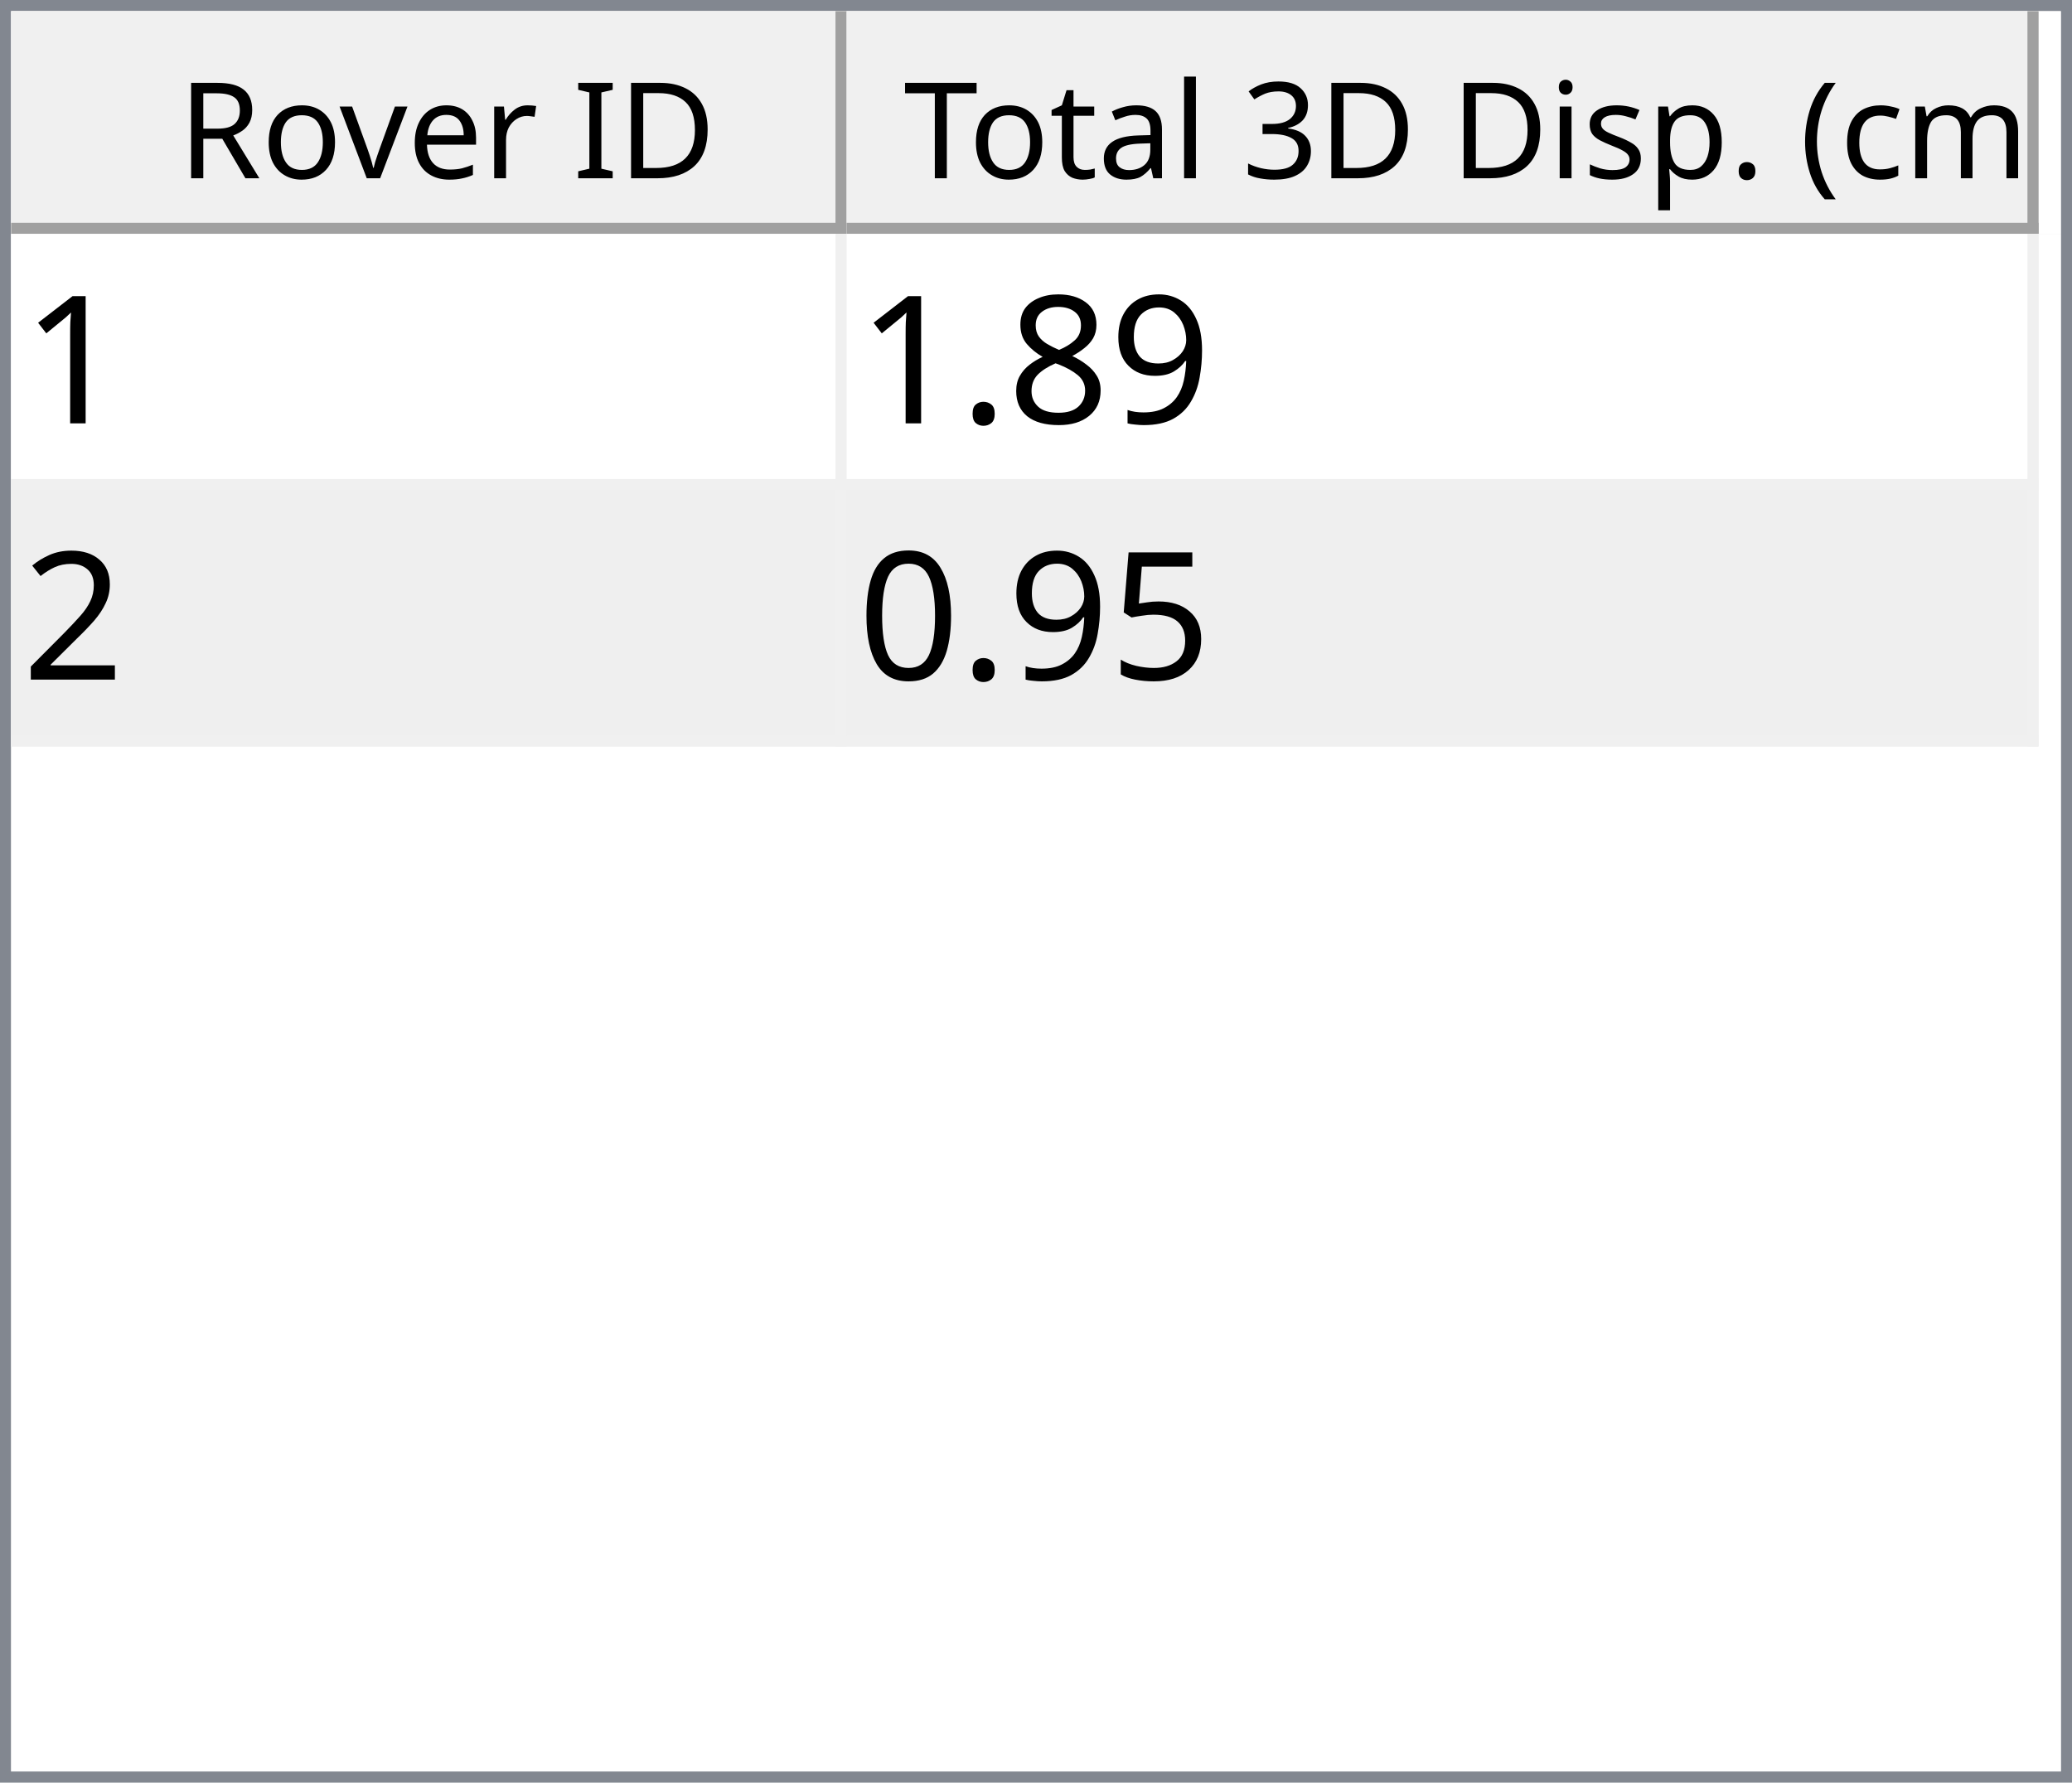
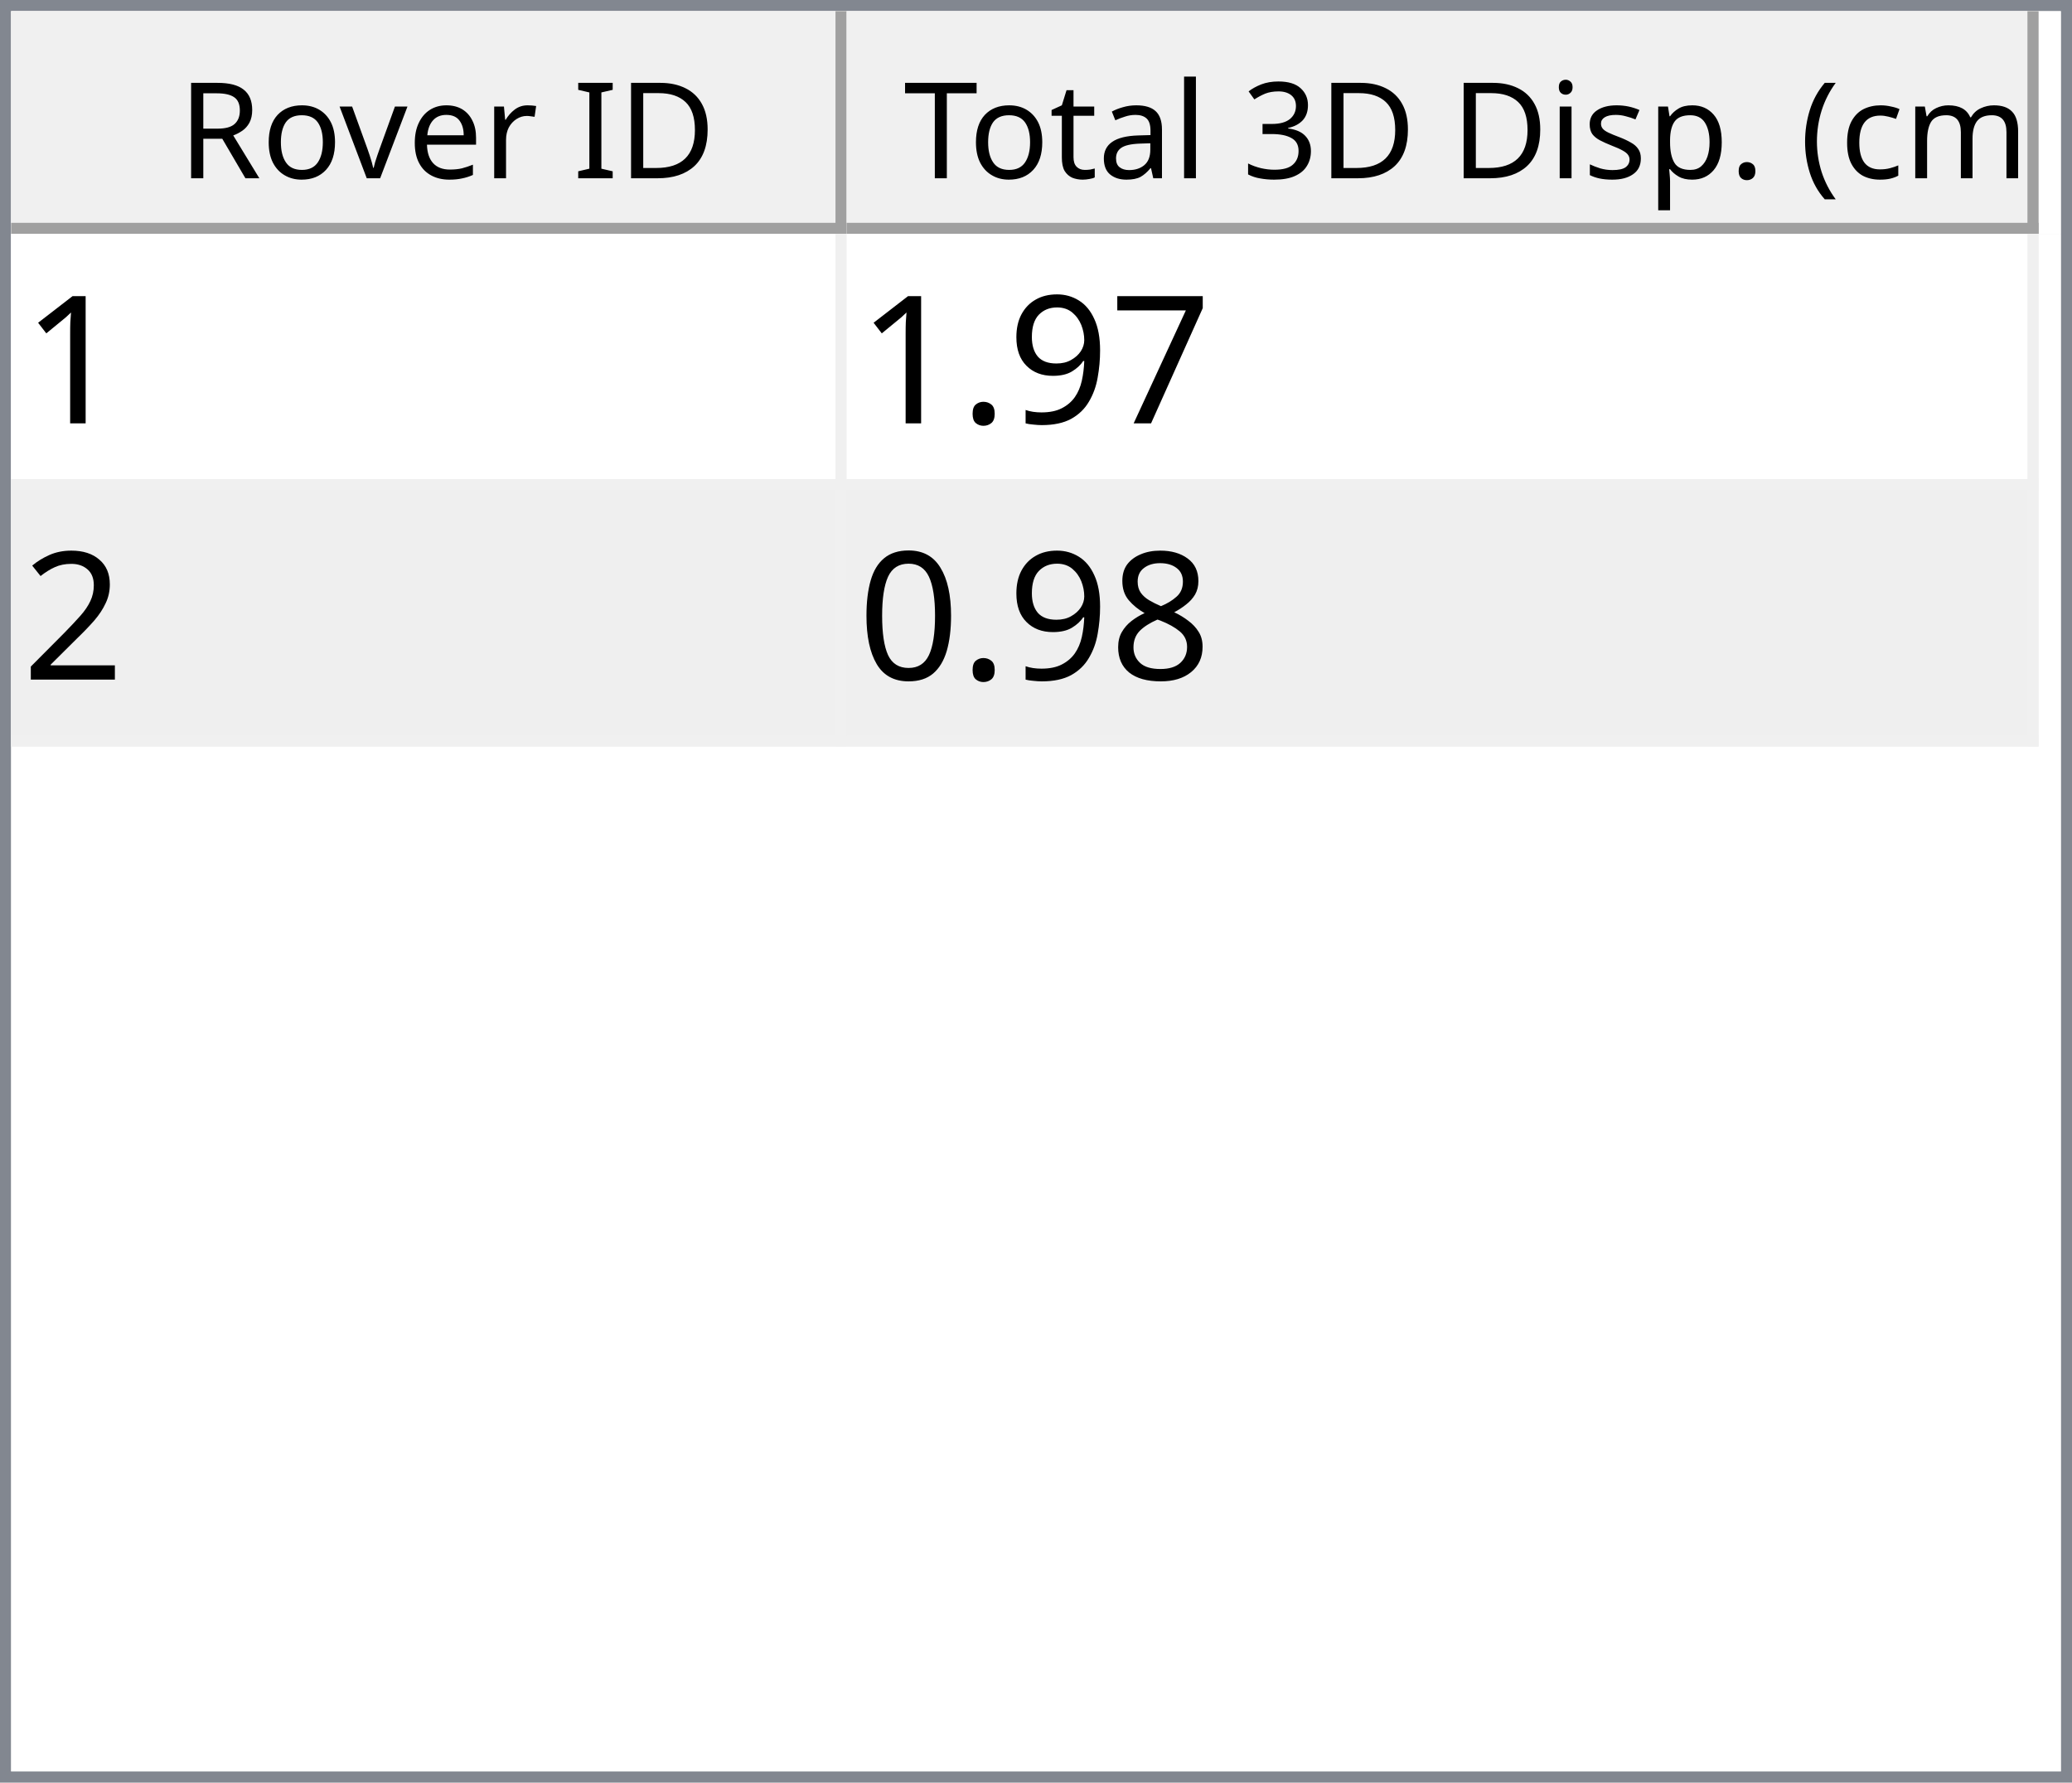
<svg xmlns="http://www.w3.org/2000/svg" style="fill-opacity:1; color-rendering:auto; color-interpolation:auto; text-rendering:auto; stroke:black; stroke-linecap:square; stroke-miterlimit:10; shape-rendering:auto; stroke-opacity:1; fill:black; stroke-dasharray:none; font-weight:normal; stroke-width:1; font-family:'Dialog'; font-style:normal; stroke-linejoin:miter; font-size:12px; stroke-dashoffset:0; image-rendering:auto;" width="186" height="160">
  <defs id="genericDefs" />
  <g>
    <defs id="defs1">
      <clipPath clipPathUnits="userSpaceOnUse" id="clipPath1">
        <path d="M0 0 L186 0 L186 160 L0 160 L0 0 Z" />
      </clipPath>
      <clipPath clipPathUnits="userSpaceOnUse" id="clipPath2">
        <path d="M0 0 L0 160 L186 160 L186 0 Z" />
      </clipPath>
      <clipPath clipPathUnits="userSpaceOnUse" id="clipPath3">
        <path d="M0 0 L0 20 L184 20 L184 0 Z" />
      </clipPath>
      <clipPath clipPathUnits="userSpaceOnUse" id="clipPath4">
        <path d="M0 0 L0 20 L75 20 L75 0 Z" />
      </clipPath>
      <clipPath clipPathUnits="userSpaceOnUse" id="clipPath5">
        <path d="M1 1 L1 19 L74 19 L74 1 Z" />
      </clipPath>
      <clipPath clipPathUnits="userSpaceOnUse" id="clipPath6">
        <path d="M0 0 L0 18 L73 18 L73 0 Z" />
      </clipPath>
      <clipPath clipPathUnits="userSpaceOnUse" id="clipPath7">
        <path d="M-0.5 -0.5 L-0.5 19.5 L74.5 19.5 L74.5 -0.5 Z" />
      </clipPath>
      <clipPath clipPathUnits="userSpaceOnUse" id="clipPath8">
        <path d="M0 0 L0 20 L107 20 L107 0 Z" />
      </clipPath>
      <clipPath clipPathUnits="userSpaceOnUse" id="clipPath9">
        <path d="M1 1 L1 19 L106 19 L106 1 Z" />
      </clipPath>
      <clipPath clipPathUnits="userSpaceOnUse" id="clipPath10">
        <path d="M0 0 L0 18 L105 18 L105 0 Z" />
      </clipPath>
      <clipPath clipPathUnits="userSpaceOnUse" id="clipPath11">
        <path d="M-0.5 -0.5 L-0.5 19.5 L106.5 19.5 L106.5 -0.5 Z" />
      </clipPath>
      <clipPath clipPathUnits="userSpaceOnUse" id="clipPath12">
        <path d="M0 0 L0 138 L184 138 L184 0 Z" />
      </clipPath>
      <clipPath clipPathUnits="userSpaceOnUse" id="clipPath13">
        <path d="M0 0 L0 46 L182 46 L182 0 Z" />
      </clipPath>
      <clipPath clipPathUnits="userSpaceOnUse" id="clipPath14">
        <path d="M-0.5 -0.5 L-0.5 45.5 L181.5 45.5 L181.5 -0.5 Z" />
      </clipPath>
      <clipPath clipPathUnits="userSpaceOnUse" id="clipPath15">
        <path d="M0 0 L0 22 L74 22 L74 0 Z" />
      </clipPath>
      <clipPath clipPathUnits="userSpaceOnUse" id="clipPath16">
        <path d="M0 0 L0 22 L106 22 L106 0 Z" />
      </clipPath>
      <font horiz-adv-x="64.551" id="font1">
        <font-face ascent="107.91" descent="25.098" units-per-em="100" style="font-style:normal; font-family:Segoe UI; font-weight:normal;" />
        <missing-glyph horiz-adv-x="64.551" d="M8.109 0 L8.109 68.266 L56.453 68.266 L56.453 0 L8.109 0 ZM15.328 7.234 L49.219 7.234 L49.219 61.031 L15.328 61.031 L15.328 7.234 Z" />
        <glyph unicode="D" horiz-adv-x="70.117" d="M9.188 0 L9.188 70.016 L28.516 70.016 Q65.531 70.016 65.531 35.891 Q65.531 19.672 55.25 9.836 Q44.969 0 27.734 0 L9.188 0 ZM17.391 62.594 L17.391 7.422 L27.828 7.422 Q41.609 7.422 49.273 14.797 Q56.938 22.172 56.938 35.688 Q56.938 62.594 28.328 62.594 L17.391 62.594 Z" />
        <glyph unicode="I" horiz-adv-x="26.611" d="M17.391 0 L9.188 0 L9.188 70.016 L17.391 70.016 L17.391 0 Z" />
        <glyph unicode=" " horiz-adv-x="27.393" d="" />
        <glyph unicode="r" horiz-adv-x="34.766" d="M34.188 41.891 Q32.078 43.5 28.125 43.5 Q23 43.5 19.555 38.672 Q16.109 33.844 16.109 25.484 L16.109 0 L8.109 0 L8.109 50 L16.109 50 L16.109 39.703 L16.312 39.703 Q18.016 44.969 21.531 47.922 Q25.047 50.875 29.391 50.875 Q32.516 50.875 34.188 50.203 L34.188 41.891 Z" />
        <glyph unicode="e" horiz-adv-x="52.295" d="M48.297 23 L12.984 23 Q13.188 14.656 17.484 10.109 Q21.781 5.562 29.297 5.562 Q37.75 5.562 44.828 11.141 L44.828 3.609 Q38.234 -1.172 27.391 -1.172 Q16.797 -1.172 10.742 5.641 Q4.688 12.453 4.688 24.812 Q4.688 36.469 11.305 43.82 Q17.922 51.172 27.734 51.172 Q37.547 51.172 42.922 44.828 Q48.297 38.484 48.297 27.203 L48.297 23 ZM40.094 29.781 Q40.047 36.719 36.75 40.578 Q33.453 44.438 27.594 44.438 Q21.922 44.438 17.969 40.383 Q14.016 36.328 13.094 29.781 L40.094 29.781 Z" />
        <glyph unicode="v" horiz-adv-x="47.9" d="M47.406 50 L27.484 0 L19.625 0 L0.688 50 L9.469 50 L22.172 13.672 Q23.578 9.672 23.922 6.688 L24.125 6.688 Q24.609 10.453 25.688 13.484 L38.969 50 L47.406 50 Z" />
        <glyph unicode="o" horiz-adv-x="58.594" d="M29 -1.172 Q17.922 -1.172 11.305 5.836 Q4.688 12.844 4.688 24.422 Q4.688 37.016 11.57 44.094 Q18.453 51.172 30.172 51.172 Q41.359 51.172 47.633 44.289 Q53.906 37.406 53.906 25.203 Q53.906 13.234 47.141 6.031 Q40.375 -1.172 29 -1.172 ZM29.594 44.438 Q21.875 44.438 17.383 39.188 Q12.891 33.938 12.891 24.703 Q12.891 15.828 17.43 10.695 Q21.969 5.562 29.594 5.562 Q37.359 5.562 41.531 10.594 Q45.703 15.625 45.703 24.906 Q45.703 34.281 41.531 39.359 Q37.359 44.438 29.594 44.438 Z" />
        <glyph unicode="R" horiz-adv-x="59.814" d="M59.375 0 L49.609 0 L37.891 19.625 Q36.281 22.359 34.766 24.289 Q33.25 26.219 31.664 27.438 Q30.078 28.656 28.25 29.219 Q26.422 29.781 24.125 29.781 L17.391 29.781 L17.391 0 L9.188 0 L9.188 70.016 L30.078 70.016 Q34.672 70.016 38.555 68.867 Q42.438 67.719 45.289 65.375 Q48.141 63.031 49.758 59.547 Q51.375 56.062 51.375 51.375 Q51.375 47.703 50.273 44.656 Q49.172 41.609 47.148 39.211 Q45.125 36.812 42.266 35.133 Q39.406 33.453 35.844 32.516 L35.844 32.328 Q37.594 31.547 38.891 30.547 Q40.188 29.547 41.359 28.18 Q42.531 26.812 43.68 25.078 Q44.828 23.344 46.234 21.047 L59.375 0 ZM17.391 62.594 L17.391 37.203 L28.516 37.203 Q31.594 37.203 34.203 38.133 Q36.812 39.062 38.719 40.797 Q40.625 42.531 41.703 45.047 Q42.781 47.562 42.781 50.688 Q42.781 56.297 39.141 59.445 Q35.5 62.594 28.609 62.594 L17.391 62.594 Z" />
        <glyph unicode=")" horiz-adv-x="30.176" d="M8.297 -15.922 L1.172 -15.922 Q16.406 2.344 16.406 26.812 Q16.406 51.469 1.078 70.016 L8.297 70.016 Q23.531 52.156 23.531 26.703 Q23.531 1.375 8.297 -15.922 Z" />
        <glyph unicode="m" horiz-adv-x="86.133" d="M79.109 0 L71.094 0 L71.094 28.719 Q71.094 37.016 68.531 40.727 Q65.969 44.438 59.906 44.438 Q54.781 44.438 51.195 39.75 Q47.609 35.062 47.609 28.516 L47.609 0 L39.594 0 L39.594 29.688 Q39.594 44.438 28.219 44.438 Q22.953 44.438 19.531 40.016 Q16.109 35.594 16.109 28.516 L16.109 0 L8.109 0 L8.109 50 L16.109 50 L16.109 42.094 L16.312 42.094 Q21.625 51.172 31.844 51.172 Q36.969 51.172 40.773 48.312 Q44.578 45.453 46 40.828 Q51.562 51.172 62.594 51.172 Q79.109 51.172 79.109 30.812 L79.109 0 Z" />
        <glyph unicode="c" horiz-adv-x="46.191" d="M42.188 2.297 Q36.422 -1.172 28.516 -1.172 Q17.828 -1.172 11.258 5.789 Q4.688 12.75 4.688 23.828 Q4.688 36.188 11.766 43.68 Q18.844 51.172 30.672 51.172 Q37.25 51.172 42.281 48.734 L42.281 40.531 Q36.719 44.438 30.375 44.438 Q22.703 44.438 17.797 38.945 Q12.891 33.453 12.891 24.516 Q12.891 15.719 17.508 10.641 Q22.125 5.562 29.891 5.562 Q36.422 5.562 42.188 9.906 L42.188 2.297 Z" />
        <glyph unicode="(" horiz-adv-x="30.176" d="M29.109 -15.922 L21.969 -15.922 Q6.844 1.375 6.844 26.703 Q6.844 52.156 21.969 70.016 L29.203 70.016 Q13.875 51.469 13.875 26.812 Q13.875 2.344 29.109 -15.922 Z" />
        <glyph unicode="." horiz-adv-x="21.68" d="M10.891 -1.078 Q8.641 -1.078 7.055 0.539 Q5.469 2.156 5.469 4.391 Q5.469 6.641 7.055 8.273 Q8.641 9.906 10.891 9.906 Q13.188 9.906 14.797 8.273 Q16.406 6.641 16.406 4.391 Q16.406 2.156 14.797 0.539 Q13.188 -1.078 10.891 -1.078 Z" />
        <glyph unicode="p" horiz-adv-x="58.789" d="M16.312 7.234 L16.109 7.234 L16.109 -23 L8.109 -23 L8.109 50 L16.109 50 L16.109 41.219 L16.312 41.219 Q22.219 51.172 33.594 51.172 Q43.266 51.172 48.688 44.461 Q54.109 37.75 54.109 26.469 Q54.109 13.922 48 6.375 Q41.891 -1.172 31.297 -1.172 Q21.578 -1.172 16.312 7.234 ZM16.109 27.391 L16.109 20.406 Q16.109 14.203 20.141 9.883 Q24.172 5.562 30.375 5.562 Q37.641 5.562 41.773 11.133 Q45.906 16.703 45.906 26.609 Q45.906 34.969 42.047 39.703 Q38.188 44.438 31.594 44.438 Q24.609 44.438 20.359 39.578 Q16.109 34.719 16.109 27.391 Z" />
        <glyph unicode="s" horiz-adv-x="42.432" d="M5.078 1.812 L5.078 10.406 Q11.625 5.562 19.484 5.562 Q30.031 5.562 30.031 12.594 Q30.031 14.594 29.125 15.992 Q28.219 17.391 26.68 18.461 Q25.141 19.531 23.07 20.383 Q21 21.234 18.609 22.172 Q15.281 23.484 12.766 24.828 Q10.25 26.172 8.57 27.859 Q6.891 29.547 6.031 31.695 Q5.172 33.844 5.172 36.719 Q5.172 40.234 6.789 42.945 Q8.406 45.656 11.086 47.484 Q13.766 49.312 17.211 50.242 Q20.656 51.172 24.312 51.172 Q30.812 51.172 35.938 48.922 L35.938 40.828 Q30.422 44.438 23.25 44.438 Q21 44.438 19.195 43.922 Q17.391 43.406 16.094 42.477 Q14.797 41.547 14.086 40.258 Q13.375 38.969 13.375 37.406 Q13.375 35.453 14.086 34.133 Q14.797 32.812 16.164 31.789 Q17.531 30.766 19.484 29.938 Q21.438 29.109 23.922 28.125 Q27.25 26.859 29.883 25.516 Q32.516 24.172 34.375 22.484 Q36.234 20.797 37.234 18.602 Q38.234 16.406 38.234 13.375 Q38.234 9.672 36.602 6.938 Q34.969 4.203 32.234 2.398 Q29.5 0.594 25.93 -0.289 Q22.359 -1.172 18.453 -1.172 Q10.75 -1.172 5.078 1.812 Z" />
        <glyph unicode="i" horiz-adv-x="24.219" d="M12.203 62.703 Q10.062 62.703 8.547 64.164 Q7.031 65.625 7.031 67.875 Q7.031 70.125 8.547 71.609 Q10.062 73.094 12.203 73.094 Q14.406 73.094 15.945 71.609 Q17.484 70.125 17.484 67.875 Q17.484 65.719 15.945 64.211 Q14.406 62.703 12.203 62.703 ZM16.109 0 L8.109 0 L8.109 50 L16.109 50 L16.109 0 Z" />
        <glyph unicode="3" horiz-adv-x="53.906" d="M46.531 19.828 Q46.531 15.094 44.75 11.211 Q42.969 7.328 39.719 4.57 Q36.469 1.812 31.93 0.297 Q27.391 -1.219 21.922 -1.219 Q11.922 -1.219 6 2.594 L6 11.188 Q13.094 5.609 22.219 5.609 Q25.875 5.609 28.828 6.539 Q31.781 7.469 33.906 9.227 Q36.031 10.984 37.18 13.477 Q38.328 15.969 38.328 19.094 Q38.328 32.812 18.797 32.812 L12.984 32.812 L12.984 39.594 L18.5 39.594 Q35.797 39.594 35.797 52.484 Q35.797 64.406 22.609 64.406 Q15.188 64.406 8.688 59.422 L8.688 67.188 Q15.375 71.188 24.609 71.188 Q29 71.188 32.57 69.969 Q36.141 68.75 38.68 66.555 Q41.219 64.359 42.609 61.281 Q44 58.203 44 54.5 Q44 40.672 30.031 36.719 L30.031 36.531 Q33.594 36.141 36.625 34.797 Q39.656 33.453 41.852 31.305 Q44.047 29.156 45.289 26.25 Q46.531 23.344 46.531 19.828 Z" />
        <glyph unicode="l" horiz-adv-x="24.219" d="M16.109 0 L8.109 0 L8.109 74.031 L16.109 74.031 L16.109 0 Z" />
        <glyph unicode="a" horiz-adv-x="50.879" d="M43.891 0 L35.891 0 L35.891 7.812 L35.688 7.812 Q30.469 -1.172 20.312 -1.172 Q12.844 -1.172 8.617 2.781 Q4.391 6.734 4.391 13.281 Q4.391 27.297 20.906 29.594 L35.891 31.688 Q35.891 44.438 25.594 44.438 Q16.547 44.438 9.281 38.281 L9.281 46.484 Q16.656 51.172 26.266 51.172 Q43.891 51.172 43.891 32.516 L43.891 0 ZM35.891 25.297 L23.828 23.641 Q18.266 22.859 15.43 20.875 Q12.594 18.891 12.594 13.875 Q12.594 10.203 15.211 7.883 Q17.828 5.562 22.172 5.562 Q28.125 5.562 32.008 9.742 Q35.891 13.922 35.891 20.312 L35.891 25.297 Z" />
        <glyph unicode="t" horiz-adv-x="33.887" d="M31.297 0.484 Q28.469 -1.078 23.828 -1.078 Q10.688 -1.078 10.688 13.578 L10.688 43.172 L2.094 43.172 L2.094 50 L10.688 50 L10.688 62.203 L18.703 64.797 L18.703 50 L31.297 50 L31.297 43.172 L18.703 43.172 L18.703 14.984 Q18.703 9.969 20.414 7.82 Q22.125 5.672 26.078 5.672 Q29.109 5.672 31.297 7.328 L31.297 0.484 Z" />
        <glyph unicode="T" horiz-adv-x="52.393" d="M50.594 62.594 L30.375 62.594 L30.375 0 L22.172 0 L22.172 62.594 L2 62.594 L2 70.016 L50.594 70.016 L50.594 62.594 Z" />
      </font>
      <font horiz-adv-x="75.0" id="font2">
        <font-face ascent="100.537" descent="21.973" units-per-em="100" style="font-style:normal; font-family:sans-serif; font-weight:normal;" />
        <missing-glyph horiz-adv-x="75.0" d="M12.5 0 L12.5 62.5 L62.5 62.5 L62.5 0 L12.5 0 ZM14.062 1.562 L60.938 1.562 L60.938 60.938 L14.062 60.938 L14.062 1.562 Z" />
        <glyph unicode="1" horiz-adv-x="55.615" d="M37.25 0 L28.469 0 L28.469 56 Q25.297 52.984 20.141 49.953 Q14.984 46.922 10.891 45.406 L10.891 53.906 Q18.266 57.375 23.781 62.305 Q29.297 67.234 31.594 71.875 L37.25 71.875 L37.25 0 Z" />
+         <glyph unicode="7" horiz-adv-x="55.615" d="M4.734 62.203 L4.734 70.656 L51.078 70.656 L51.078 63.812 Q44.234 56.547 37.523 44.484 Q30.812 32.422 27.156 19.672 Q24.516 10.688 23.781 0 L14.75 0 Q14.891 8.453 18.062 20.414 Q21.234 32.375 27.172 43.484 Q33.109 54.594 39.797 62.203 L4.734 62.203 Z" />
        <glyph unicode="9" horiz-adv-x="55.615" d="M5.469 16.547 L13.922 17.328 Q14.984 11.375 18.016 8.688 Q21.047 6 25.781 6 Q29.828 6 32.883 7.859 Q35.938 9.719 37.891 12.82 Q39.844 15.922 41.164 21.195 Q42.484 26.469 42.484 31.938 Q42.484 32.516 42.438 33.688 Q39.797 29.5 35.234 26.883 Q30.672 24.266 25.344 24.266 Q16.453 24.266 10.305 30.711 Q4.156 37.156 4.156 47.703 Q4.156 58.594 10.578 65.234 Q17 71.875 26.656 71.875 Q33.641 71.875 39.43 68.117 Q45.219 64.359 48.219 57.398 Q51.219 50.438 51.219 37.25 Q51.219 23.531 48.242 15.406 Q45.266 7.281 39.383 3.031 Q33.5 -1.219 25.594 -1.219 Q17.188 -1.219 11.867 3.445 Q6.547 8.109 5.469 16.547 ZM41.453 48.141 Q41.453 55.719 37.43 60.156 Q33.406 64.594 27.734 64.594 Q21.875 64.594 17.531 59.812 Q13.188 55.031 13.188 47.406 Q13.188 40.578 17.312 36.305 Q21.438 32.031 27.484 32.031 Q33.594 32.031 37.523 36.305 Q41.453 40.578 41.453 48.141 Z" />
-         <glyph unicode="8" horiz-adv-x="55.615" d="M17.672 38.812 Q12.203 40.828 9.57 44.539 Q6.938 48.25 6.938 53.422 Q6.938 61.234 12.555 66.555 Q18.172 71.875 27.484 71.875 Q36.859 71.875 42.578 66.43 Q48.297 60.984 48.297 53.172 Q48.297 48.188 45.68 44.508 Q43.062 40.828 37.75 38.812 Q44.344 36.672 47.781 31.883 Q51.219 27.094 51.219 20.453 Q51.219 11.281 44.727 5.031 Q38.234 -1.219 27.641 -1.219 Q17.047 -1.219 10.547 5.055 Q4.047 11.328 4.047 20.703 Q4.047 27.688 7.594 32.398 Q11.141 37.109 17.672 38.812 ZM15.922 53.719 Q15.922 48.641 19.195 45.414 Q22.469 42.188 27.688 42.188 Q32.766 42.188 36.016 45.383 Q39.266 48.578 39.266 53.219 Q39.266 58.062 35.914 61.359 Q32.562 64.656 27.594 64.656 Q22.562 64.656 19.242 61.43 Q15.922 58.203 15.922 53.719 ZM13.094 20.656 Q13.094 16.891 14.875 13.375 Q16.656 9.859 20.172 7.93 Q23.688 6 27.734 6 Q34.031 6 38.133 10.055 Q42.234 14.109 42.234 20.359 Q42.234 26.703 38.016 30.859 Q33.797 35.016 27.438 35.016 Q21.234 35.016 17.164 30.914 Q13.094 26.812 13.094 20.656 Z" />
        <glyph unicode="." horiz-adv-x="27.783" d="M9.078 0 L9.078 10.016 L19.094 10.016 L19.094 0 L9.078 0 Z" />
        <glyph unicode="2" horiz-adv-x="55.615" d="M50.344 8.453 L50.344 0 L3.031 0 Q2.938 3.172 4.047 6.109 Q5.859 10.938 9.836 15.625 Q13.812 20.312 21.344 26.469 Q33.016 36.031 37.117 41.625 Q41.219 47.219 41.219 52.203 Q41.219 57.422 37.477 61.008 Q33.734 64.594 27.734 64.594 Q21.391 64.594 17.578 60.789 Q13.766 56.984 13.719 50.25 L4.688 51.172 Q5.609 61.281 11.664 66.578 Q17.719 71.875 27.938 71.875 Q38.234 71.875 44.242 66.164 Q50.25 60.453 50.25 52 Q50.25 47.703 48.492 43.555 Q46.734 39.406 42.656 34.812 Q38.578 30.219 29.109 22.219 Q21.188 15.578 18.945 13.211 Q16.703 10.844 15.234 8.453 L50.344 8.453 Z" />
-         <glyph unicode="5" horiz-adv-x="55.615" d="M4.156 18.75 L13.375 19.531 Q14.406 12.797 18.141 9.398 Q21.875 6 27.156 6 Q33.5 6 37.891 10.789 Q42.281 15.578 42.281 23.484 Q42.281 31 38.062 35.352 Q33.844 39.703 27 39.703 Q22.75 39.703 19.336 37.773 Q15.922 35.844 13.969 32.766 L5.719 33.844 L12.641 70.609 L48.25 70.609 L48.25 62.203 L19.672 62.203 L15.828 42.969 Q22.266 47.469 29.344 47.469 Q38.719 47.469 45.164 40.969 Q51.609 34.469 51.609 24.266 Q51.609 14.547 45.953 7.469 Q39.062 -1.219 27.156 -1.219 Q17.391 -1.219 11.211 4.25 Q5.031 9.719 4.156 18.75 Z" />
+         <glyph unicode="8" horiz-adv-x="55.615" d="M17.672 38.812 Q12.203 40.828 9.57 44.539 Q6.938 48.25 6.938 53.422 Q6.938 61.234 12.555 66.555 Q18.172 71.875 27.484 71.875 Q36.859 71.875 42.578 66.43 Q48.297 60.984 48.297 53.172 Q48.297 48.188 45.68 44.508 Q43.062 40.828 37.75 38.812 Q44.344 36.672 47.781 31.883 Q51.219 27.094 51.219 20.453 Q51.219 11.281 44.727 5.031 Q38.234 -1.219 27.641 -1.219 Q17.047 -1.219 10.547 5.055 Q4.047 11.328 4.047 20.703 Q4.047 27.688 7.594 32.398 Q11.141 37.109 17.672 38.812 ZM15.922 53.719 Q15.922 48.641 19.195 45.414 Q22.469 42.188 27.688 42.188 Q32.766 42.188 36.016 45.383 Q39.266 48.578 39.266 53.219 Q39.266 58.062 35.914 61.359 Q32.562 64.656 27.594 64.656 Q22.562 64.656 19.242 61.43 Q15.922 58.203 15.922 53.719 ZM13.094 20.656 Q13.094 16.891 14.875 13.375 Q16.656 9.859 20.172 7.93 Q23.688 6 27.734 6 Q34.031 6 38.133 10.055 Q42.234 14.109 42.234 20.359 Q42.234 26.703 38.016 30.859 Q33.797 35.016 27.438 35.016 Q21.234 35.016 17.164 30.914 Q13.094 26.812 13.094 20.656 Z" />
        <glyph unicode="0" horiz-adv-x="55.615" d="M4.156 35.297 Q4.156 48 6.766 55.742 Q9.375 63.484 14.523 67.68 Q19.672 71.875 27.484 71.875 Q33.25 71.875 37.594 69.555 Q41.938 67.234 44.773 62.867 Q47.609 58.5 49.219 52.227 Q50.828 45.953 50.828 35.297 Q50.828 22.703 48.242 14.969 Q45.656 7.234 40.508 3.008 Q35.359 -1.219 27.484 -1.219 Q17.141 -1.219 11.234 6.203 Q4.156 15.141 4.156 35.297 ZM13.188 35.297 Q13.188 17.672 17.312 11.836 Q21.438 6 27.484 6 Q33.547 6 37.672 11.859 Q41.797 17.719 41.797 35.297 Q41.797 52.984 37.672 58.789 Q33.547 64.594 27.391 64.594 Q21.344 64.594 17.719 59.469 Q13.188 52.938 13.188 35.297 Z" />
      </font>
    </defs>
    <g style="fill:white; stroke:white;">
      <rect x="0" y="0" width="186" style="clip-path:url(#clipPath1); stroke:none;" height="160" />
    </g>
    <g style="fill:white; text-rendering:optimizeSpeed; color-rendering:optimizeSpeed; image-rendering:optimizeSpeed; shape-rendering:crispEdges; stroke:white; color-interpolation:sRGB;">
      <rect x="0" width="186" height="160" y="0" style="stroke:none;" />
      <path style="stroke:none;" d="M0 160 L186 160 L186 0 L0 0 Z" />
    </g>
    <g style="fill:rgb(240,240,240); font-family:'Segoe UI'; stroke:rgb(240,240,240);">
      <rect x="0" y="0" width="186" style="clip-path:url(#clipPath2); stroke:none;" height="160" />
    </g>
    <g style="fill:rgb(130,135,144); font-family:'Segoe UI'; stroke:rgb(130,135,144);">
      <path d="M0 0 L186 0 L186 160 L0 160 L0 0 ZM1 1 L185 1 L185 159 L1 159 L1 1 Z" style="fill-rule:evenodd; clip-path:url(#clipPath2); stroke:none;" />
    </g>
    <g style="fill:white; font-family:'Segoe UI'; stroke:white;" transform="translate(1,1)">
      <rect x="0" y="0" width="184" style="clip-path:url(#clipPath3); stroke:none;" height="20" />
    </g>
    <g style="fill:rgb(240,240,240); font-family:'Segoe UI'; stroke:rgb(240,240,240);" transform="translate(1,1)">
      <rect x="0" y="0" width="75" style="clip-path:url(#clipPath4); stroke:none;" height="20" />
    </g>
    <g style="font-family:'Segoe UI';" transform="translate(2,2)">
      <text x="14" xml:space="preserve" y="14" style="clip-path:url(#clipPath6); stroke:none;">Rover ID</text>
    </g>
    <g style="fill:rgb(160,160,160); font-family:'Segoe UI'; stroke:rgb(160,160,160); stroke-linejoin:bevel;" transform="translate(1.5,1.5)">
      <line x1="74" x2="74" y1="0" style="fill:none; clip-path:url(#clipPath7);" y2="19" />
    </g>
    <g style="fill:rgb(160,160,160); font-family:'Segoe UI'; stroke:rgb(160,160,160); stroke-linejoin:bevel;" transform="matrix(1,0,0,1,1,1) translate(0.5,0.5)">
      <line x1="0" x2="74" y1="19" style="fill:none; clip-path:url(#clipPath7);" y2="19" />
    </g>
    <g style="fill:rgb(240,240,240); font-family:'Segoe UI'; stroke:rgb(240,240,240);" transform="translate(76,1)">
      <rect x="0" y="0" width="107" style="clip-path:url(#clipPath8); stroke:none;" height="20" />
    </g>
    <g style="font-family:'Segoe UI';" transform="translate(77,2)">
      <text x="1" xml:space="preserve" y="14" style="clip-path:url(#clipPath10); stroke:none;"> Total 3D Disp. (cm)</text>
    </g>
    <g style="fill:rgb(160,160,160); font-family:'Segoe UI'; stroke:rgb(160,160,160); stroke-linejoin:bevel;" transform="translate(76.5,1.5)">
      <line x1="106" x2="106" y1="0" style="fill:none; clip-path:url(#clipPath11);" y2="19" />
    </g>
    <g style="fill:rgb(160,160,160); font-family:'Segoe UI'; stroke:rgb(160,160,160); stroke-linejoin:bevel;" transform="matrix(1,0,0,1,76,1) translate(0.5,0.5)">
      <line x1="0" x2="106" y1="19" style="fill:none; clip-path:url(#clipPath11);" y2="19" />
    </g>
    <g style="fill:white; font-family:'Segoe UI'; stroke:white;" transform="translate(1,21)">
      <rect x="0" y="0" width="184" style="clip-path:url(#clipPath12); stroke:none;" height="138" />
    </g>
    <g style="fill:rgb(240,240,240); font-size:16px; font-family:sans-serif; stroke:rgb(240,240,240);" transform="translate(1,21)">
      <rect x="0" y="0" width="182" style="clip-path:url(#clipPath13); stroke:none;" height="46" />
      <line transform="translate(0.5,0.5)" x1="0" x2="181" y1="22" style="clip-path:url(#clipPath14); fill:none; stroke-linejoin:bevel;" y2="22" />
    </g>
    <g transform="matrix(1,0,0,1,1,21) translate(0.5,0.5)" style="fill:rgb(240,240,240); font-size:16px; font-family:sans-serif; stroke:rgb(240,240,240); stroke-linejoin:bevel;">
      <line x1="0" x2="181" y1="45" style="fill:none; clip-path:url(#clipPath14);" y2="45" />
    </g>
    <g transform="matrix(1,0,0,1,1,21) translate(0.5,0.5)" style="fill:rgb(240,240,240); font-size:16px; font-family:sans-serif; stroke:rgb(240,240,240); stroke-linejoin:bevel;">
      <line x1="74" x2="74" y1="0" style="fill:none; clip-path:url(#clipPath14);" y2="45" />
    </g>
    <g transform="matrix(1,0,0,1,1,21) translate(0.5,0.5)" style="fill:rgb(240,240,240); font-size:16px; font-family:sans-serif; stroke:rgb(240,240,240); stroke-linejoin:bevel;">
      <line x1="181" x2="181" y1="0" style="fill:none; clip-path:url(#clipPath14);" y2="45" />
    </g>
    <g style="fill:white; font-size:16px; font-family:sans-serif; stroke:white;" transform="matrix(1,0,0,1,1,21)">
      <rect x="0" y="0" width="74" style="clip-path:url(#clipPath15); stroke:none;" height="22" />
      <text x="1" y="17" style="fill:black; clip-path:url(#clipPath15); stroke:none;" xml:space="preserve">1</text>
    </g>
    <g style="fill:white; font-size:16px; font-family:sans-serif; stroke:white;" transform="matrix(1,0,0,1,1,21) translate(75,0)">
      <rect x="0" y="0" width="106" style="clip-path:url(#clipPath16); stroke:none;" height="22" />
-       <text x="1" y="17" style="fill:black; clip-path:url(#clipPath16); stroke:none;" xml:space="preserve">1.89</text>
+       <text x="1" y="17" style="fill:black; clip-path:url(#clipPath16); stroke:none;" xml:space="preserve">1.97</text>
    </g>
    <g style="fill:rgb(239,239,239); font-size:16px; font-family:sans-serif; stroke:rgb(239,239,239);" transform="matrix(1,0,0,1,1,21) translate(0,23)">
      <rect x="0" y="0" width="74" style="clip-path:url(#clipPath15); stroke:none;" height="22" />
      <text x="1" y="17" style="fill:black; clip-path:url(#clipPath15); stroke:none;" xml:space="preserve">2</text>
    </g>
    <g style="fill:rgb(239,239,239); font-size:16px; font-family:sans-serif; stroke:rgb(239,239,239);" transform="matrix(1,0,0,1,1,21) translate(75,23)">
      <rect x="0" y="0" width="106" style="clip-path:url(#clipPath16); stroke:none;" height="22" />
-       <text x="1" y="17" style="fill:black; clip-path:url(#clipPath16); stroke:none;" xml:space="preserve">0.95</text>
+       <text x="1" y="17" style="fill:black; clip-path:url(#clipPath16); stroke:none;" xml:space="preserve">0.98</text>
    </g>
  </g>
</svg>
